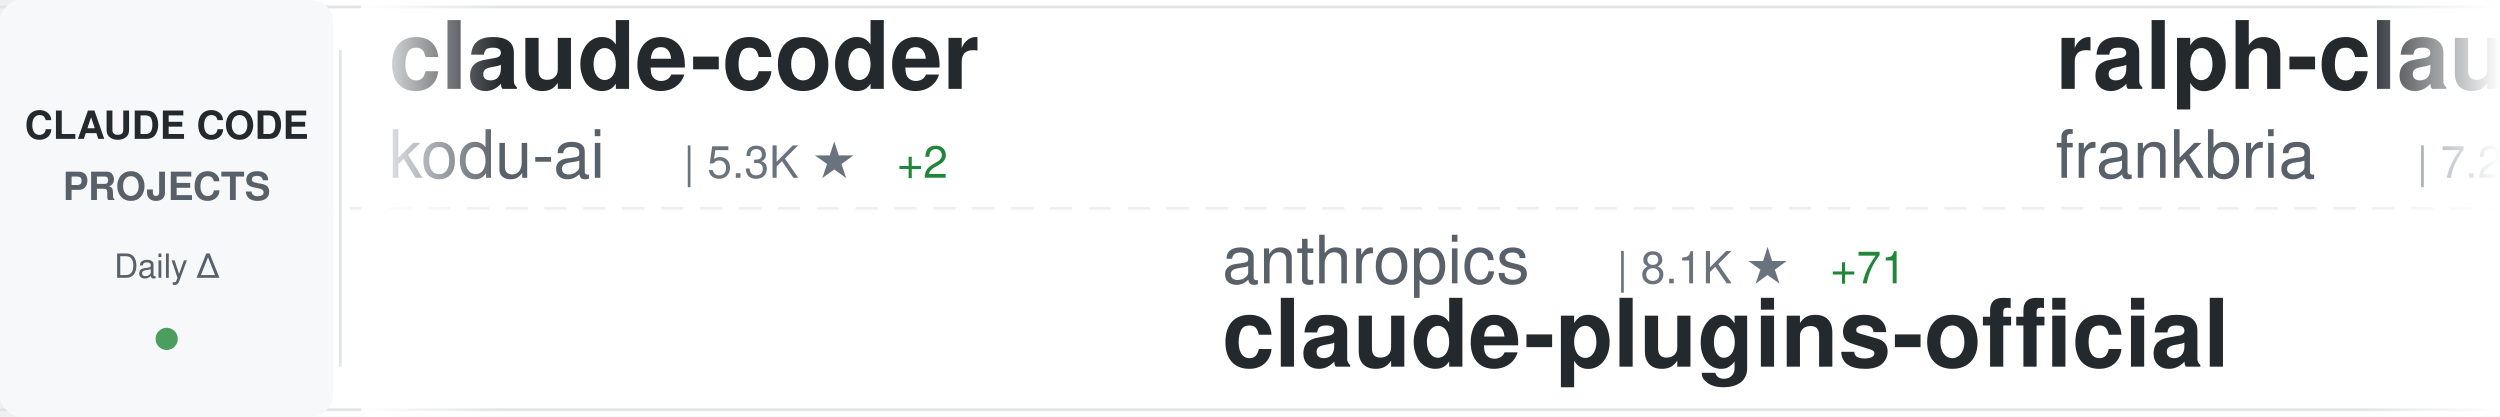
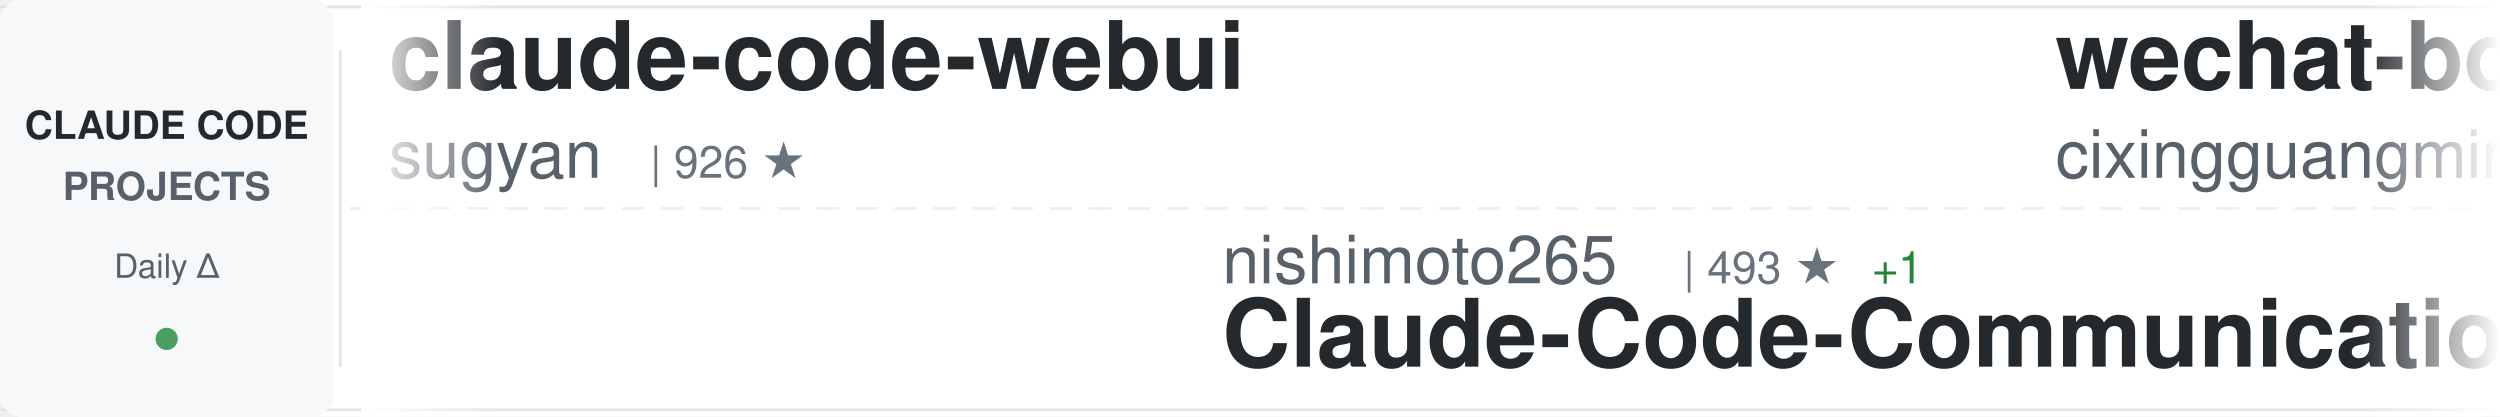
<svg xmlns="http://www.w3.org/2000/svg" width="900" height="150">
  <defs>
    <linearGradient id="awesomeLeftFade" x1="0%" y1="0%" x2="100%" y2="0%">
      <stop offset="0%" style="stop-color:#ffffff;stop-opacity:1" />
      <stop offset="100%" style="stop-color:#ffffff;stop-opacity:0" />
    </linearGradient>
    <linearGradient id="awesomeRightFade" x1="0%" y1="0%" x2="100%" y2="0%">
      <stop offset="0%" style="stop-color:#ffffff;stop-opacity:0" />
      <stop offset="100%" style="stop-color:#ffffff;stop-opacity:1" />
    </linearGradient>
  </defs>
  <rect width="900" height="150" fill="#ffffff" rx="8" />
  <rect x="0" y="2" width="900" height="1" fill="#e1e4e8" />
  <rect x="0" y="147" width="900" height="1" fill="#e1e4e8" />
  <line x1="0" y1="75" x2="900" y2="75" stroke="#e1e4e8" stroke-width="1" stroke-dasharray="8 6" opacity="0.6" />
  <rect x="0" y="0" width="120" height="150" fill="#f6f8fa" rx="8" />
  <text x="60" y="50" font-family="-apple-system, BlinkMacSystemFont, 'Segoe UI', Helvetica, Arial, sans-serif" font-size="14" font-weight="600" fill="#24292e" text-anchor="middle">CLAUDE CODE</text>
  <text x="60" y="72" font-family="-apple-system, BlinkMacSystemFont, 'Segoe UI', Helvetica, Arial, sans-serif" font-size="14" font-weight="600" fill="#586069" text-anchor="middle">PROJECTS</text>
  <text x="60" y="100" font-family="-apple-system, BlinkMacSystemFont, 'Segoe UI', Helvetica, Arial, sans-serif" font-size="12" font-weight="500" fill="#586069" text-anchor="middle">Daily Δ</text>
  <circle cx="60" cy="122" r="4" fill="#22863a" opacity="0.8" />
  <rect x="122" y="18" width="1" height="114" fill="#e1e4e8" />
  <clipPath id="awesomeTickerClip">
    <rect x="130" y="0" width="770" height="150" />
  </clipPath>
  <g clip-path="url(#awesomeTickerClip)">
    <g id="awesomeTickerItems">
      <animateTransform attributeName="transform" attributeType="XML" type="translate" from="0 0" to="-3000 0" dur="54s" repeatCount="indefinite" />
      <g transform="translate(0, 0)">
+         <text x="140" y="32" font-family="-apple-system, BlinkMacSystemFont, 'Segoe UI', Helvetica, Arial, sans-serif" font-size="34" font-weight="600" fill="#24292e">claude-code-webui</text>
+         <text x="140" y="64" font-family="-apple-system, BlinkMacSystemFont, 'Segoe UI', Helvetica, Arial, sans-serif" font-size="24" font-weight="400" fill="#586069">sugyan</text>
+         <text x="234" y="64" font-family="-apple-system, BlinkMacSystemFont, 'Segoe UI', Helvetica, Arial, sans-serif" font-size="16" font-weight="500" fill="#6a737d">| 926 ★</text>
+       </g>
+       <g transform="translate(300, 0)">
+         <text x="140" y="102" font-family="-apple-system, BlinkMacSystemFont, 'Segoe UI', Helvetica, Arial, sans-serif" font-size="24" font-weight="400" fill="#586069">nishimoto265</text>
+         <text x="306" y="102" font-family="-apple-system, BlinkMacSystemFont, 'Segoe UI', Helvetica, Arial, sans-serif" font-size="16" font-weight="500" fill="#6a737d">| 493 ★</text>
+         <text x="374" y="102" font-family="-apple-system, BlinkMacSystemFont, 'Segoe UI', Helvetica, Arial, sans-serif" font-size="16" font-weight="500" fill="#22863a"> +1</text>
+         <text x="140" y="132" font-family="-apple-system, BlinkMacSystemFont, 'Segoe UI', Helvetica, Arial, sans-serif" font-size="34" font-weight="600" fill="#24292e">Claude-Code-Communicatio...</text>
+       </g>
+       <g transform="translate(600, 0)">
+         <text x="140" y="32" font-family="-apple-system, BlinkMacSystemFont, 'Segoe UI', Helvetica, Arial, sans-serif" font-size="34" font-weight="600" fill="#24292e">wechat-bot</text>
+         <text x="140" y="64" font-family="-apple-system, BlinkMacSystemFont, 'Segoe UI', Helvetica, Arial, sans-serif" font-size="24" font-weight="400" fill="#586069">cixingguangming55555</text>
+         <text x="402" y="64" font-family="-apple-system, BlinkMacSystemFont, 'Segoe UI', Helvetica, Arial, sans-serif" font-size="16" font-weight="500" fill="#6a737d">| 2.5K ★</text>
+       </g>
+       <g transform="translate(900, 0)">
+         <text x="140" y="102" font-family="-apple-system, BlinkMacSystemFont, 'Segoe UI', Helvetica, Arial, sans-serif" font-size="24" font-weight="400" fill="#586069">Piebald-AI</text>
+         <text x="282" y="102" font-family="-apple-system, BlinkMacSystemFont, 'Segoe UI', Helvetica, Arial, sans-serif" font-size="16" font-weight="500" fill="#6a737d">| 4.8K ★</text>
+         <text x="359" y="102" font-family="-apple-system, BlinkMacSystemFont, 'Segoe UI', Helvetica, Arial, sans-serif" font-size="16" font-weight="500" fill="#22863a"> +50</text>
+         <text x="140" y="132" font-family="-apple-system, BlinkMacSystemFont, 'Segoe UI', Helvetica, Arial, sans-serif" font-size="34" font-weight="600" fill="#24292e">claude-code-system-promp...</text>
+       </g>
+       <g transform="translate(1200, 0)">
+         <text x="140" y="32" font-family="-apple-system, BlinkMacSystemFont, 'Segoe UI', Helvetica, Arial, sans-serif" font-size="34" font-weight="600" fill="#24292e">Claude-Code-Development-...</text>
+         <text x="140" y="64" font-family="-apple-system, BlinkMacSystemFont, 'Segoe UI', Helvetica, Arial, sans-serif" font-size="24" font-weight="400" fill="#586069">peterkrueck</text>
+         <text x="294" y="64" font-family="-apple-system, BlinkMacSystemFont, 'Segoe UI', Helvetica, Arial, sans-serif" font-size="16" font-weight="500" fill="#6a737d">| 1.3K ★</text>
+         <text x="371" y="64" font-family="-apple-system, BlinkMacSystemFont, 'Segoe UI', Helvetica, Arial, sans-serif" font-size="16" font-weight="500" fill="#22863a"> +2</text>
+       </g>
+       <g transform="translate(1500, 0)">
+         <text x="140" y="102" font-family="-apple-system, BlinkMacSystemFont, 'Segoe UI', Helvetica, Arial, sans-serif" font-size="24" font-weight="400" fill="#586069">Pimzino</text>
+         <text x="246" y="102" font-family="-apple-system, BlinkMacSystemFont, 'Segoe UI', Helvetica, Arial, sans-serif" font-size="16" font-weight="500" fill="#6a737d">| 3.4K ★</text>
+         <text x="323" y="102" font-family="-apple-system, BlinkMacSystemFont, 'Segoe UI', Helvetica, Arial, sans-serif" font-size="16" font-weight="500" fill="#22863a"> +4</text>
+         <text x="140" y="132" font-family="-apple-system, BlinkMacSystemFont, 'Segoe UI', Helvetica, Arial, sans-serif" font-size="34" font-weight="600" fill="#24292e">claude-code-spec-workflo...</text>
+       </g>
+       <g transform="translate(1800, 0)">
        <text x="140" y="32" font-family="-apple-system, BlinkMacSystemFont, 'Segoe UI', Helvetica, Arial, sans-serif" font-size="34" font-weight="600" fill="#24292e">claude-coder</text>
        <text x="140" y="64" font-family="-apple-system, BlinkMacSystemFont, 'Segoe UI', Helvetica, Arial, sans-serif" font-size="24" font-weight="400" fill="#586069">kodu-ai</text>
        <text x="246" y="64" font-family="-apple-system, BlinkMacSystemFont, 'Segoe UI', Helvetica, Arial, sans-serif" font-size="16" font-weight="500" fill="#6a737d">| 5.3K ★</text>
-         <text x="323" y="64" font-family="-apple-system, BlinkMacSystemFont, 'Segoe UI', Helvetica, Arial, sans-serif" font-size="16" font-weight="500" fill="#22863a"> +2</text>
-       </g>
-       <g transform="translate(300, 0)">
-         <text x="140" y="102" font-family="-apple-system, BlinkMacSystemFont, 'Segoe UI', Helvetica, Arial, sans-serif" font-size="24" font-weight="400" fill="#586069">anthropics</text>
-         <text x="282" y="102" font-family="-apple-system, BlinkMacSystemFont, 'Segoe UI', Helvetica, Arial, sans-serif" font-size="16" font-weight="500" fill="#6a737d">| 8.1K ★</text>
-         <text x="359" y="102" font-family="-apple-system, BlinkMacSystemFont, 'Segoe UI', Helvetica, Arial, sans-serif" font-size="16" font-weight="500" fill="#22863a"> +71</text>
-         <text x="140" y="132" font-family="-apple-system, BlinkMacSystemFont, 'Segoe UI', Helvetica, Arial, sans-serif" font-size="34" font-weight="600" fill="#24292e">claude-plugins-official</text>
-       </g>
-       <g transform="translate(600, 0)">
-         <text x="140" y="32" font-family="-apple-system, BlinkMacSystemFont, 'Segoe UI', Helvetica, Arial, sans-serif" font-size="34" font-weight="600" fill="#24292e">ralph-claude-code</text>
-         <text x="140" y="64" font-family="-apple-system, BlinkMacSystemFont, 'Segoe UI', Helvetica, Arial, sans-serif" font-size="24" font-weight="400" fill="#586069">frankbria</text>
-         <text x="270" y="64" font-family="-apple-system, BlinkMacSystemFont, 'Segoe UI', Helvetica, Arial, sans-serif" font-size="16" font-weight="500" fill="#6a737d">| 7.2K ★</text>
-         <text x="347" y="64" font-family="-apple-system, BlinkMacSystemFont, 'Segoe UI', Helvetica, Arial, sans-serif" font-size="16" font-weight="500" fill="#22863a"> +32</text>
-       </g>
-       <g transform="translate(900, 0)">
-         <text x="140" y="102" font-family="-apple-system, BlinkMacSystemFont, 'Segoe UI', Helvetica, Arial, sans-serif" font-size="24" font-weight="400" fill="#586069">ding113</text>
-         <text x="246" y="102" font-family="-apple-system, BlinkMacSystemFont, 'Segoe UI', Helvetica, Arial, sans-serif" font-size="16" font-weight="500" fill="#6a737d">| 1.5K ★</text>
-         <text x="323" y="102" font-family="-apple-system, BlinkMacSystemFont, 'Segoe UI', Helvetica, Arial, sans-serif" font-size="16" font-weight="500" fill="#22863a"> +7</text>
-         <text x="140" y="132" font-family="-apple-system, BlinkMacSystemFont, 'Segoe UI', Helvetica, Arial, sans-serif" font-size="34" font-weight="600" fill="#24292e">claude-code-hub</text>
-       </g>
-       <g transform="translate(1200, 0)">
-         <text x="140" y="32" font-family="-apple-system, BlinkMacSystemFont, 'Segoe UI', Helvetica, Arial, sans-serif" font-size="34" font-weight="600" fill="#24292e">claude-code-workflows</text>
-         <text x="140" y="64" font-family="-apple-system, BlinkMacSystemFont, 'Segoe UI', Helvetica, Arial, sans-serif" font-size="24" font-weight="400" fill="#586069">OneRedOak</text>
-         <text x="270" y="64" font-family="-apple-system, BlinkMacSystemFont, 'Segoe UI', Helvetica, Arial, sans-serif" font-size="16" font-weight="500" fill="#6a737d">| 3.6K ★</text>
-         <text x="347" y="64" font-family="-apple-system, BlinkMacSystemFont, 'Segoe UI', Helvetica, Arial, sans-serif" font-size="16" font-weight="500" fill="#22863a"> +5</text>
-       </g>
-       <g transform="translate(1500, 0)">
-         <text x="140" y="102" font-family="-apple-system, BlinkMacSystemFont, 'Segoe UI', Helvetica, Arial, sans-serif" font-size="24" font-weight="400" fill="#586069">laravel</text>
-         <text x="246" y="102" font-family="-apple-system, BlinkMacSystemFont, 'Segoe UI', Helvetica, Arial, sans-serif" font-size="16" font-weight="500" fill="#6a737d">| 503 ★</text>
-         <text x="314" y="102" font-family="-apple-system, BlinkMacSystemFont, 'Segoe UI', Helvetica, Arial, sans-serif" font-size="16" font-weight="500" fill="#22863a"> +2</text>
-         <text x="140" y="132" font-family="-apple-system, BlinkMacSystemFont, 'Segoe UI', Helvetica, Arial, sans-serif" font-size="34" font-weight="600" fill="#24292e">claude-code</text>
-       </g>
-       <g transform="translate(1800, 0)">
-         <text x="140" y="32" font-family="-apple-system, BlinkMacSystemFont, 'Segoe UI', Helvetica, Arial, sans-serif" font-size="34" font-weight="600" fill="#24292e">claudecodeui</text>
-         <text x="140" y="64" font-family="-apple-system, BlinkMacSystemFont, 'Segoe UI', Helvetica, Arial, sans-serif" font-size="24" font-weight="400" fill="#586069">siteboon</text>
-         <text x="258" y="64" font-family="-apple-system, BlinkMacSystemFont, 'Segoe UI', Helvetica, Arial, sans-serif" font-size="16" font-weight="500" fill="#6a737d">| 6.5K ★</text>
-         <text x="335" y="64" font-family="-apple-system, BlinkMacSystemFont, 'Segoe UI', Helvetica, Arial, sans-serif" font-size="16" font-weight="500" fill="#22863a"> +58</text>
+         <text x="323" y="64" font-family="-apple-system, BlinkMacSystemFont, 'Segoe UI', Helvetica, Arial, sans-serif" font-size="16" font-weight="500" fill="#22863a"> +3</text>
      </g>
      <g transform="translate(2100, 0)">
-         <text x="140" y="102" font-family="-apple-system, BlinkMacSystemFont, 'Segoe UI', Helvetica, Arial, sans-serif" font-size="24" font-weight="400" fill="#586069">edmund-io</text>
-         <text x="270" y="102" font-family="-apple-system, BlinkMacSystemFont, 'Segoe UI', Helvetica, Arial, sans-serif" font-size="16" font-weight="500" fill="#6a737d">| 1.2K ★</text>
-         <text x="347" y="102" font-family="-apple-system, BlinkMacSystemFont, 'Segoe UI', Helvetica, Arial, sans-serif" font-size="16" font-weight="500" fill="#22863a"> +10</text>
-         <text x="140" y="132" font-family="-apple-system, BlinkMacSystemFont, 'Segoe UI', Helvetica, Arial, sans-serif" font-size="34" font-weight="600" fill="#24292e">edmunds-claude-code</text>
+         <text x="140" y="102" font-family="-apple-system, BlinkMacSystemFont, 'Segoe UI', Helvetica, Arial, sans-serif" font-size="24" font-weight="400" fill="#586069">musistudio</text>
+         <text x="282" y="102" font-family="-apple-system, BlinkMacSystemFont, 'Segoe UI', Helvetica, Arial, sans-serif" font-size="16" font-weight="500" fill="#6a737d">| 28.2K ★</text>
+         <text x="368" y="102" font-family="-apple-system, BlinkMacSystemFont, 'Segoe UI', Helvetica, Arial, sans-serif" font-size="16" font-weight="500" fill="#22863a"> +46</text>
+         <text x="140" y="132" font-family="-apple-system, BlinkMacSystemFont, 'Segoe UI', Helvetica, Arial, sans-serif" font-size="34" font-weight="600" fill="#24292e">claude-code-router</text>
      </g>
      <g transform="translate(2400, 0)">
-         <text x="140" y="32" font-family="-apple-system, BlinkMacSystemFont, 'Segoe UI', Helvetica, Arial, sans-serif" font-size="34" font-weight="600" fill="#24292e">claude-code-tresor</text>
-         <text x="140" y="64" font-family="-apple-system, BlinkMacSystemFont, 'Segoe UI', Helvetica, Arial, sans-serif" font-size="24" font-weight="400" fill="#586069">alirezarezvani</text>
-         <text x="330" y="64" font-family="-apple-system, BlinkMacSystemFont, 'Segoe UI', Helvetica, Arial, sans-serif" font-size="16" font-weight="500" fill="#6a737d">| 535 ★</text>
-         <text x="398" y="64" font-family="-apple-system, BlinkMacSystemFont, 'Segoe UI', Helvetica, Arial, sans-serif" font-size="16" font-weight="500" fill="#22863a"> +4</text>
+         <text x="140" y="32" font-family="-apple-system, BlinkMacSystemFont, 'Segoe UI', Helvetica, Arial, sans-serif" font-size="34" font-weight="600" fill="#24292e">claude-code</text>
+         <text x="140" y="64" font-family="-apple-system, BlinkMacSystemFont, 'Segoe UI', Helvetica, Arial, sans-serif" font-size="24" font-weight="400" fill="#586069">anthropics</text>
+         <text x="282" y="64" font-family="-apple-system, BlinkMacSystemFont, 'Segoe UI', Helvetica, Arial, sans-serif" font-size="16" font-weight="500" fill="#6a737d">| 69.3K ★</text>
+         <text x="368" y="64" font-family="-apple-system, BlinkMacSystemFont, 'Segoe UI', Helvetica, Arial, sans-serif" font-size="16" font-weight="500" fill="#22863a"> +481</text>
      </g>
      <g transform="translate(2700, 0)">
-         <text x="140" y="102" font-family="-apple-system, BlinkMacSystemFont, 'Segoe UI', Helvetica, Arial, sans-serif" font-size="24" font-weight="400" fill="#586069">bfly123</text>
-         <text x="246" y="102" font-family="-apple-system, BlinkMacSystemFont, 'Segoe UI', Helvetica, Arial, sans-serif" font-size="16" font-weight="500" fill="#6a737d">| 1.3K ★</text>
-         <text x="323" y="102" font-family="-apple-system, BlinkMacSystemFont, 'Segoe UI', Helvetica, Arial, sans-serif" font-size="16" font-weight="500" fill="#22863a"> +12</text>
-         <text x="140" y="132" font-family="-apple-system, BlinkMacSystemFont, 'Segoe UI', Helvetica, Arial, sans-serif" font-size="34" font-weight="600" fill="#24292e">claude_code_bridge</text>
+         <text x="140" y="102" font-family="-apple-system, BlinkMacSystemFont, 'Segoe UI', Helvetica, Arial, sans-serif" font-size="24" font-weight="400" fill="#586069">affaan-m</text>
+         <text x="258" y="102" font-family="-apple-system, BlinkMacSystemFont, 'Segoe UI', Helvetica, Arial, sans-serif" font-size="16" font-weight="500" fill="#6a737d">| 50.1K ★</text>
+         <text x="344" y="102" font-family="-apple-system, BlinkMacSystemFont, 'Segoe UI', Helvetica, Arial, sans-serif" font-size="16" font-weight="500" fill="#22863a"> +674</text>
+         <text x="140" y="132" font-family="-apple-system, BlinkMacSystemFont, 'Segoe UI', Helvetica, Arial, sans-serif" font-size="34" font-weight="600" fill="#24292e">everything-claude-code</text>
      </g>
      <g transform="translate(3000, 0)">
-         <text x="140" y="32" font-family="-apple-system, BlinkMacSystemFont, 'Segoe UI', Helvetica, Arial, sans-serif" font-size="34" font-weight="600" fill="#24292e">claude-coder</text>
-         <text x="140" y="64" font-family="-apple-system, BlinkMacSystemFont, 'Segoe UI', Helvetica, Arial, sans-serif" font-size="24" font-weight="400" fill="#586069">kodu-ai</text>
-         <text x="246" y="64" font-family="-apple-system, BlinkMacSystemFont, 'Segoe UI', Helvetica, Arial, sans-serif" font-size="16" font-weight="500" fill="#6a737d">| 5.3K ★</text>
-         <text x="323" y="64" font-family="-apple-system, BlinkMacSystemFont, 'Segoe UI', Helvetica, Arial, sans-serif" font-size="16" font-weight="500" fill="#22863a"> +2</text>
+         <text x="140" y="32" font-family="-apple-system, BlinkMacSystemFont, 'Segoe UI', Helvetica, Arial, sans-serif" font-size="34" font-weight="600" fill="#24292e">claude-code-webui</text>
+         <text x="140" y="64" font-family="-apple-system, BlinkMacSystemFont, 'Segoe UI', Helvetica, Arial, sans-serif" font-size="24" font-weight="400" fill="#586069">sugyan</text>
+         <text x="234" y="64" font-family="-apple-system, BlinkMacSystemFont, 'Segoe UI', Helvetica, Arial, sans-serif" font-size="16" font-weight="500" fill="#6a737d">| 926 ★</text>
      </g>
      <g transform="translate(3300, 0)">
-         <text x="140" y="102" font-family="-apple-system, BlinkMacSystemFont, 'Segoe UI', Helvetica, Arial, sans-serif" font-size="24" font-weight="400" fill="#586069">anthropics</text>
-         <text x="282" y="102" font-family="-apple-system, BlinkMacSystemFont, 'Segoe UI', Helvetica, Arial, sans-serif" font-size="16" font-weight="500" fill="#6a737d">| 8.1K ★</text>
-         <text x="359" y="102" font-family="-apple-system, BlinkMacSystemFont, 'Segoe UI', Helvetica, Arial, sans-serif" font-size="16" font-weight="500" fill="#22863a"> +71</text>
-         <text x="140" y="132" font-family="-apple-system, BlinkMacSystemFont, 'Segoe UI', Helvetica, Arial, sans-serif" font-size="34" font-weight="600" fill="#24292e">claude-plugins-official</text>
+         <text x="140" y="102" font-family="-apple-system, BlinkMacSystemFont, 'Segoe UI', Helvetica, Arial, sans-serif" font-size="24" font-weight="400" fill="#586069">nishimoto265</text>
+         <text x="306" y="102" font-family="-apple-system, BlinkMacSystemFont, 'Segoe UI', Helvetica, Arial, sans-serif" font-size="16" font-weight="500" fill="#6a737d">| 493 ★</text>
+         <text x="374" y="102" font-family="-apple-system, BlinkMacSystemFont, 'Segoe UI', Helvetica, Arial, sans-serif" font-size="16" font-weight="500" fill="#22863a"> +1</text>
+         <text x="140" y="132" font-family="-apple-system, BlinkMacSystemFont, 'Segoe UI', Helvetica, Arial, sans-serif" font-size="34" font-weight="600" fill="#24292e">Claude-Code-Communicatio...</text>
      </g>
      <g transform="translate(3600, 0)">
-         <text x="140" y="32" font-family="-apple-system, BlinkMacSystemFont, 'Segoe UI', Helvetica, Arial, sans-serif" font-size="34" font-weight="600" fill="#24292e">ralph-claude-code</text>
-         <text x="140" y="64" font-family="-apple-system, BlinkMacSystemFont, 'Segoe UI', Helvetica, Arial, sans-serif" font-size="24" font-weight="400" fill="#586069">frankbria</text>
-         <text x="270" y="64" font-family="-apple-system, BlinkMacSystemFont, 'Segoe UI', Helvetica, Arial, sans-serif" font-size="16" font-weight="500" fill="#6a737d">| 7.2K ★</text>
-         <text x="347" y="64" font-family="-apple-system, BlinkMacSystemFont, 'Segoe UI', Helvetica, Arial, sans-serif" font-size="16" font-weight="500" fill="#22863a"> +32</text>
+         <text x="140" y="32" font-family="-apple-system, BlinkMacSystemFont, 'Segoe UI', Helvetica, Arial, sans-serif" font-size="34" font-weight="600" fill="#24292e">wechat-bot</text>
+         <text x="140" y="64" font-family="-apple-system, BlinkMacSystemFont, 'Segoe UI', Helvetica, Arial, sans-serif" font-size="24" font-weight="400" fill="#586069">cixingguangming55555</text>
+         <text x="402" y="64" font-family="-apple-system, BlinkMacSystemFont, 'Segoe UI', Helvetica, Arial, sans-serif" font-size="16" font-weight="500" fill="#6a737d">| 2.5K ★</text>
      </g>
      <g transform="translate(3900, 0)">
-         <text x="140" y="102" font-family="-apple-system, BlinkMacSystemFont, 'Segoe UI', Helvetica, Arial, sans-serif" font-size="24" font-weight="400" fill="#586069">ding113</text>
-         <text x="246" y="102" font-family="-apple-system, BlinkMacSystemFont, 'Segoe UI', Helvetica, Arial, sans-serif" font-size="16" font-weight="500" fill="#6a737d">| 1.5K ★</text>
-         <text x="323" y="102" font-family="-apple-system, BlinkMacSystemFont, 'Segoe UI', Helvetica, Arial, sans-serif" font-size="16" font-weight="500" fill="#22863a"> +7</text>
-         <text x="140" y="132" font-family="-apple-system, BlinkMacSystemFont, 'Segoe UI', Helvetica, Arial, sans-serif" font-size="34" font-weight="600" fill="#24292e">claude-code-hub</text>
+         <text x="140" y="102" font-family="-apple-system, BlinkMacSystemFont, 'Segoe UI', Helvetica, Arial, sans-serif" font-size="24" font-weight="400" fill="#586069">Piebald-AI</text>
+         <text x="282" y="102" font-family="-apple-system, BlinkMacSystemFont, 'Segoe UI', Helvetica, Arial, sans-serif" font-size="16" font-weight="500" fill="#6a737d">| 4.8K ★</text>
+         <text x="359" y="102" font-family="-apple-system, BlinkMacSystemFont, 'Segoe UI', Helvetica, Arial, sans-serif" font-size="16" font-weight="500" fill="#22863a"> +50</text>
+         <text x="140" y="132" font-family="-apple-system, BlinkMacSystemFont, 'Segoe UI', Helvetica, Arial, sans-serif" font-size="34" font-weight="600" fill="#24292e">claude-code-system-promp...</text>
      </g>
    </g>
  </g>
  <rect x="130" y="0" width="50" height="150" fill="url(#awesomeLeftFade)" />
  <rect x="850" y="0" width="50" height="150" fill="url(#awesomeRightFade)" />
</svg>
